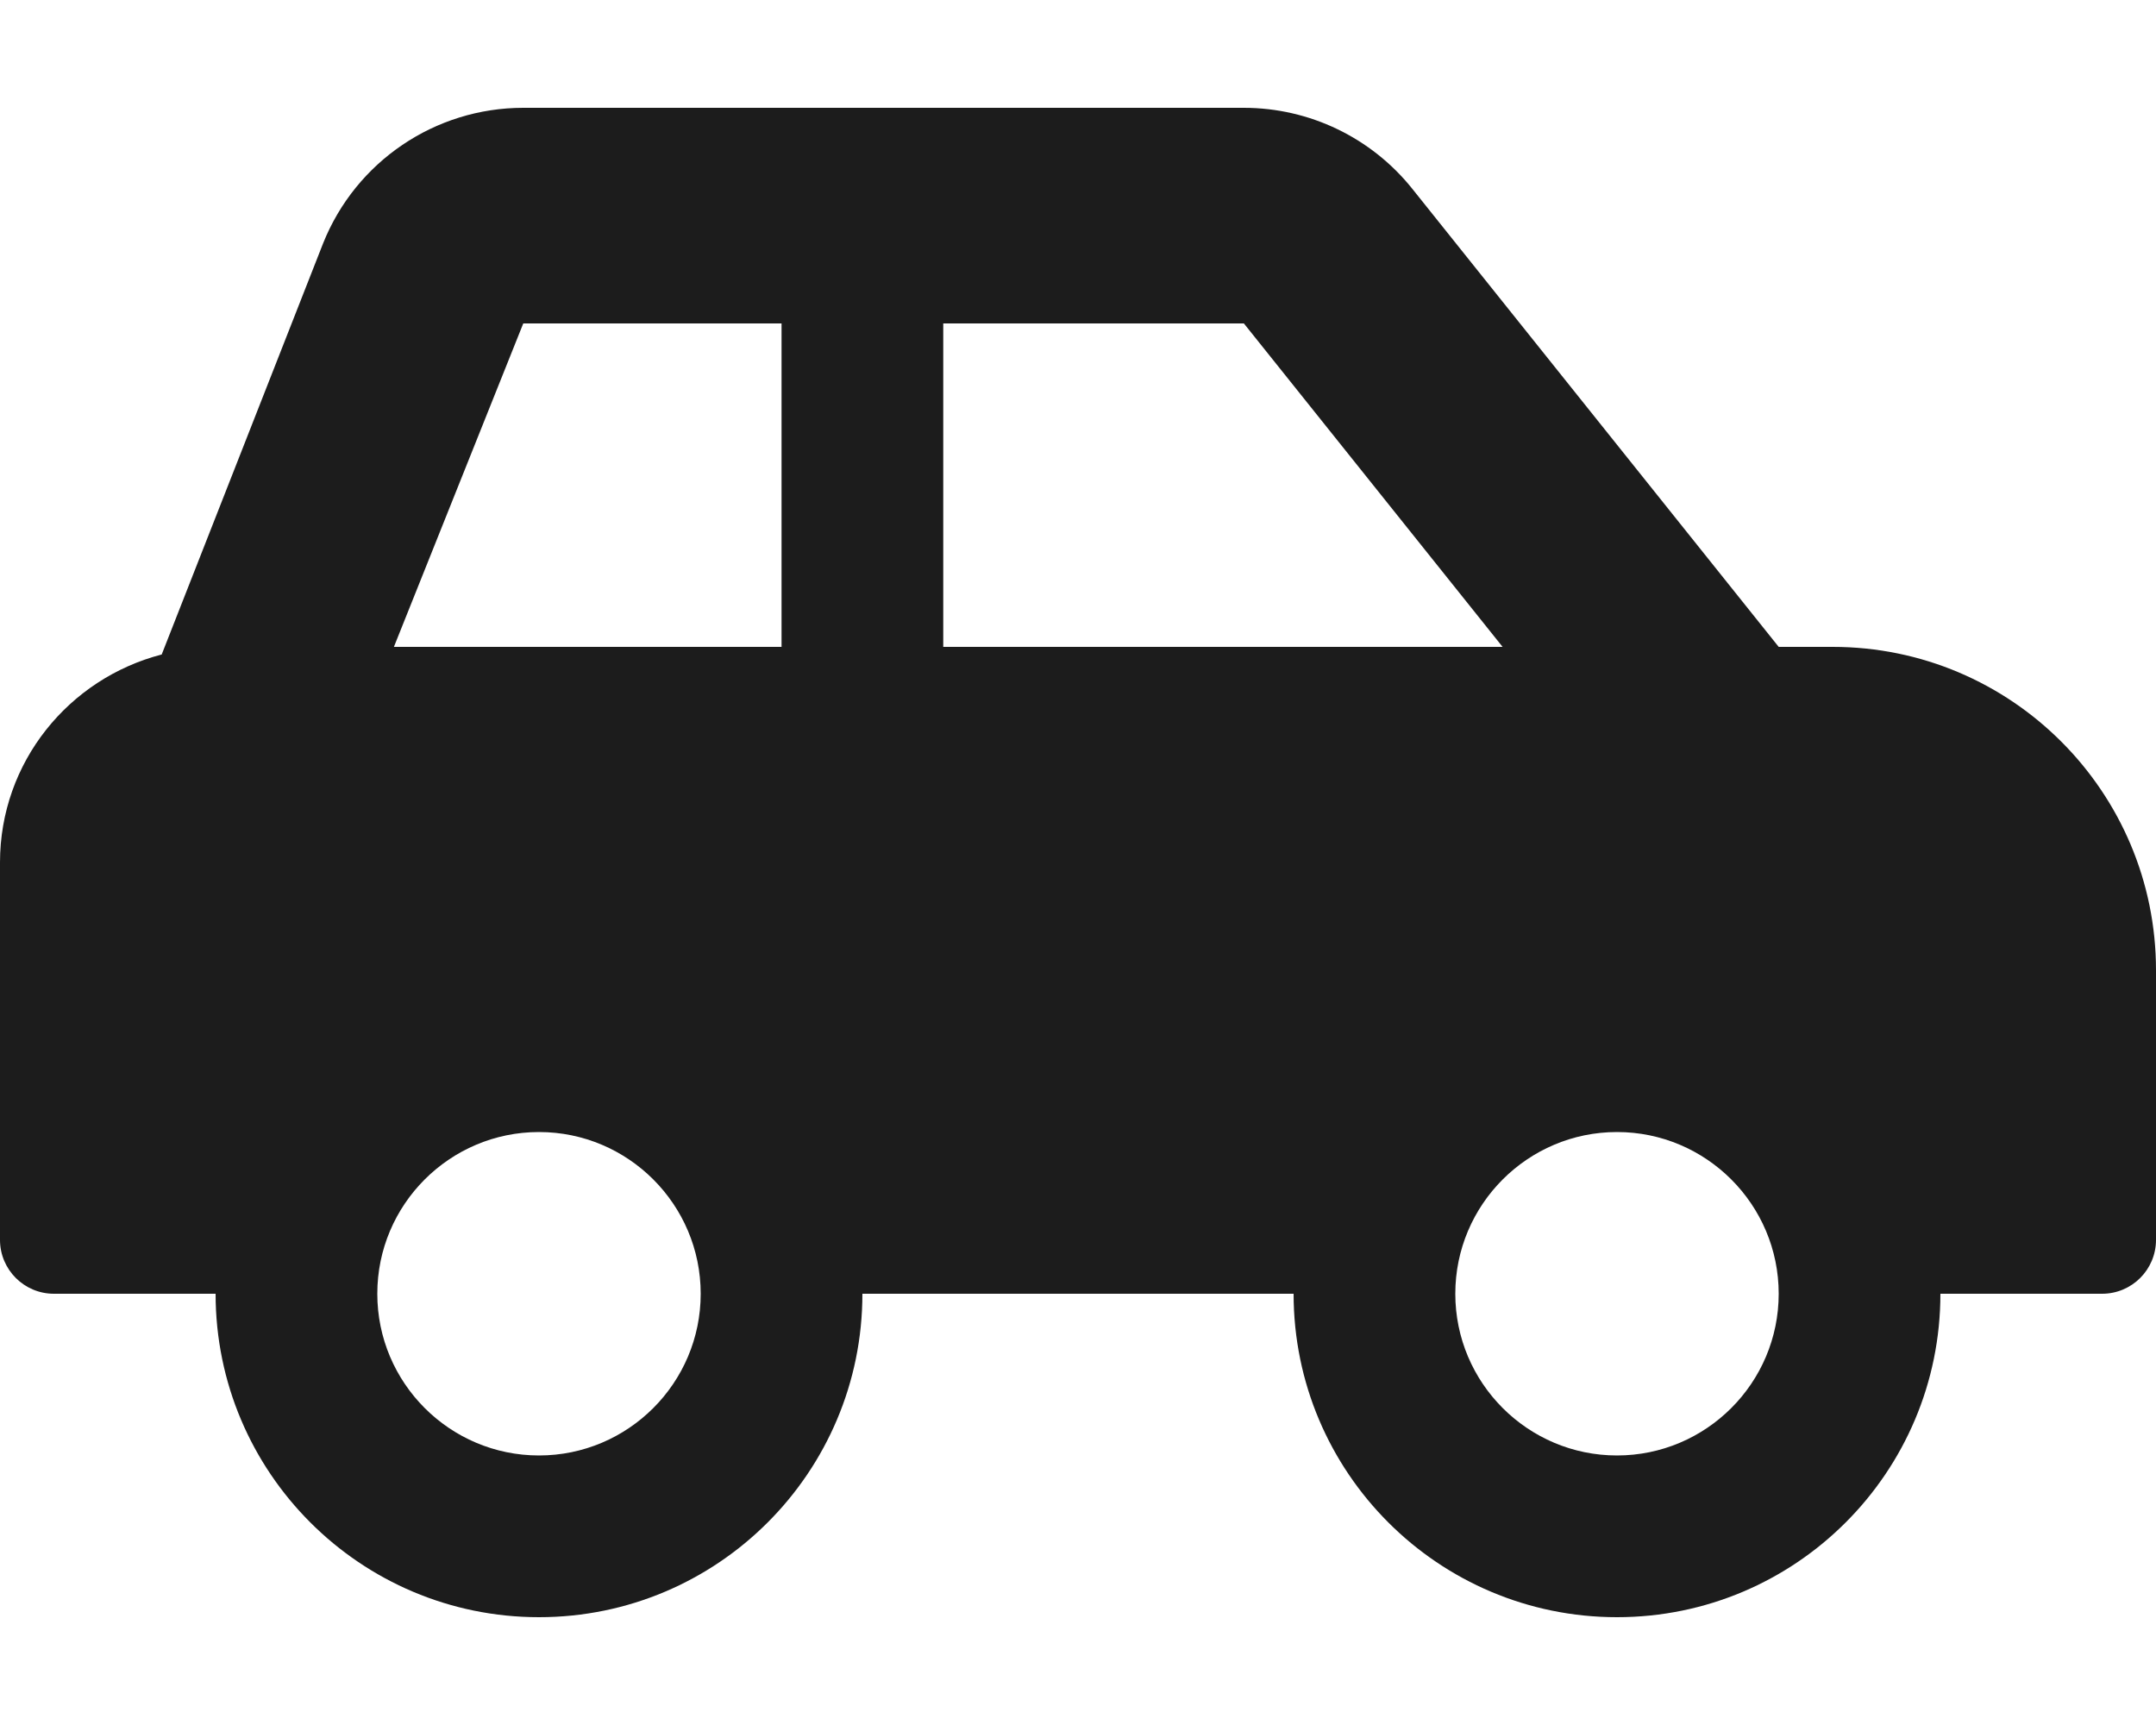
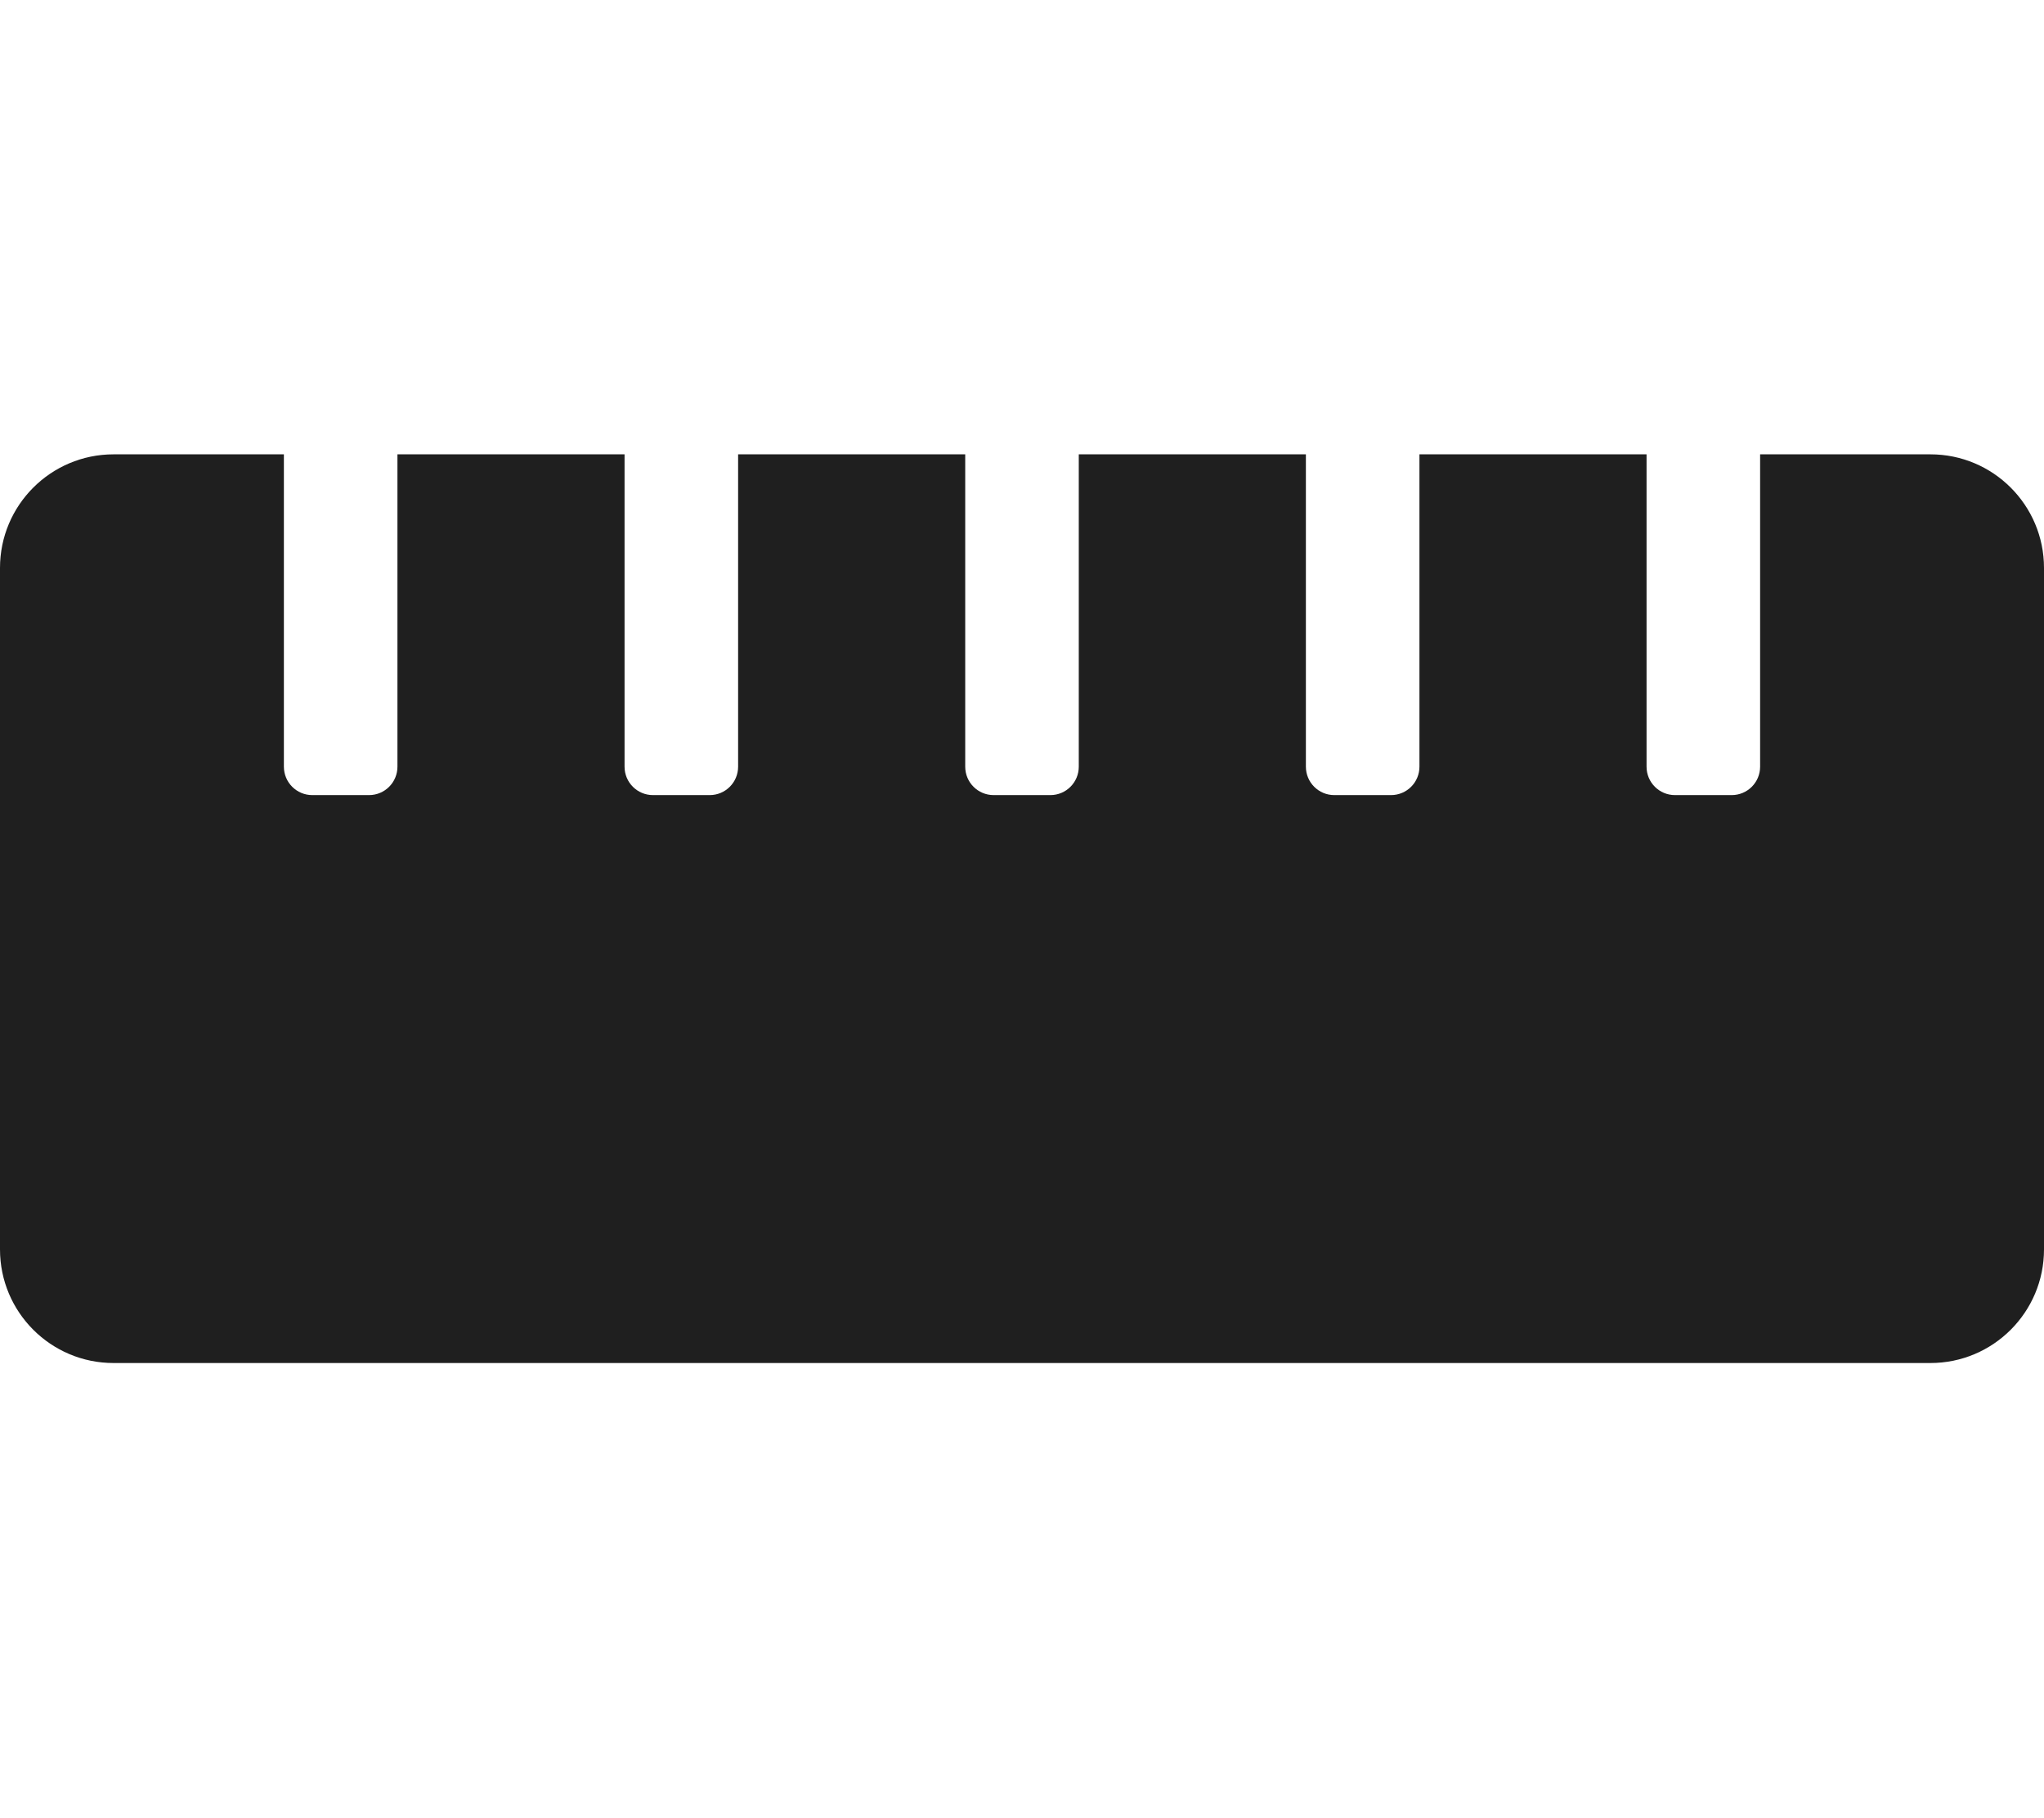
- <svg xmlns="http://www.w3.org/2000/svg" style="fill:#1c1c1c;" viewBox="0 0 640 512">
-   <path d="M544 192h-16L419.22 56.02A64.025 64.025 0 0 0 369.24 32H155.33c-26.17 0-49.7 15.93-59.42 40.23L48 194.26C20.44 201.4 0 226.21 0 256v112c0 8.84 7.16 16 16 16h48c0 53.02 42.98 96 96 96s96-42.98 96-96h128c0 53.02 42.98 96 96 96s96-42.98 96-96h48c8.84 0 16-7.16 16-16v-80c0-53.02-42.98-96-96-96zM160 432c-26.47 0-48-21.53-48-48s21.53-48 48-48 48 21.53 48 48-21.53 48-48 48zm72-240H116.93l38.4-96H232v96zm48 0V96h89.24l76.8 96H280zm200 240c-26.47 0-48-21.53-48-48s21.53-48 48-48 48 21.53 48 48-21.53 48-48 48z" />
+ <svg xmlns="http://www.w3.org/2000/svg" style="fill:#1f1f1f;" viewBox="0 0 576 512">
+   <path d="M544 128h-48v88c0 4.42-3.58 8-8 8h-16c-4.42 0-8-3.58-8-8v-88h-64v88c0 4.42-3.58 8-8 8h-16c-4.42 0-8-3.58-8-8v-88h-64v88c0 4.42-3.58 8-8 8h-16c-4.42 0-8-3.58-8-8v-88h-64v88c0 4.42-3.58 8-8 8h-16c-4.42 0-8-3.58-8-8v-88h-64v88c0 4.42-3.58 8-8 8H88c-4.42 0-8-3.58-8-8v-88H32c-17.67 0-32 14.33-32 32v192c0 17.67 14.33 32 32 32h512c17.67 0 32-14.33 32-32V160c0-17.67-14.33-32-32-32z" />
</svg>
